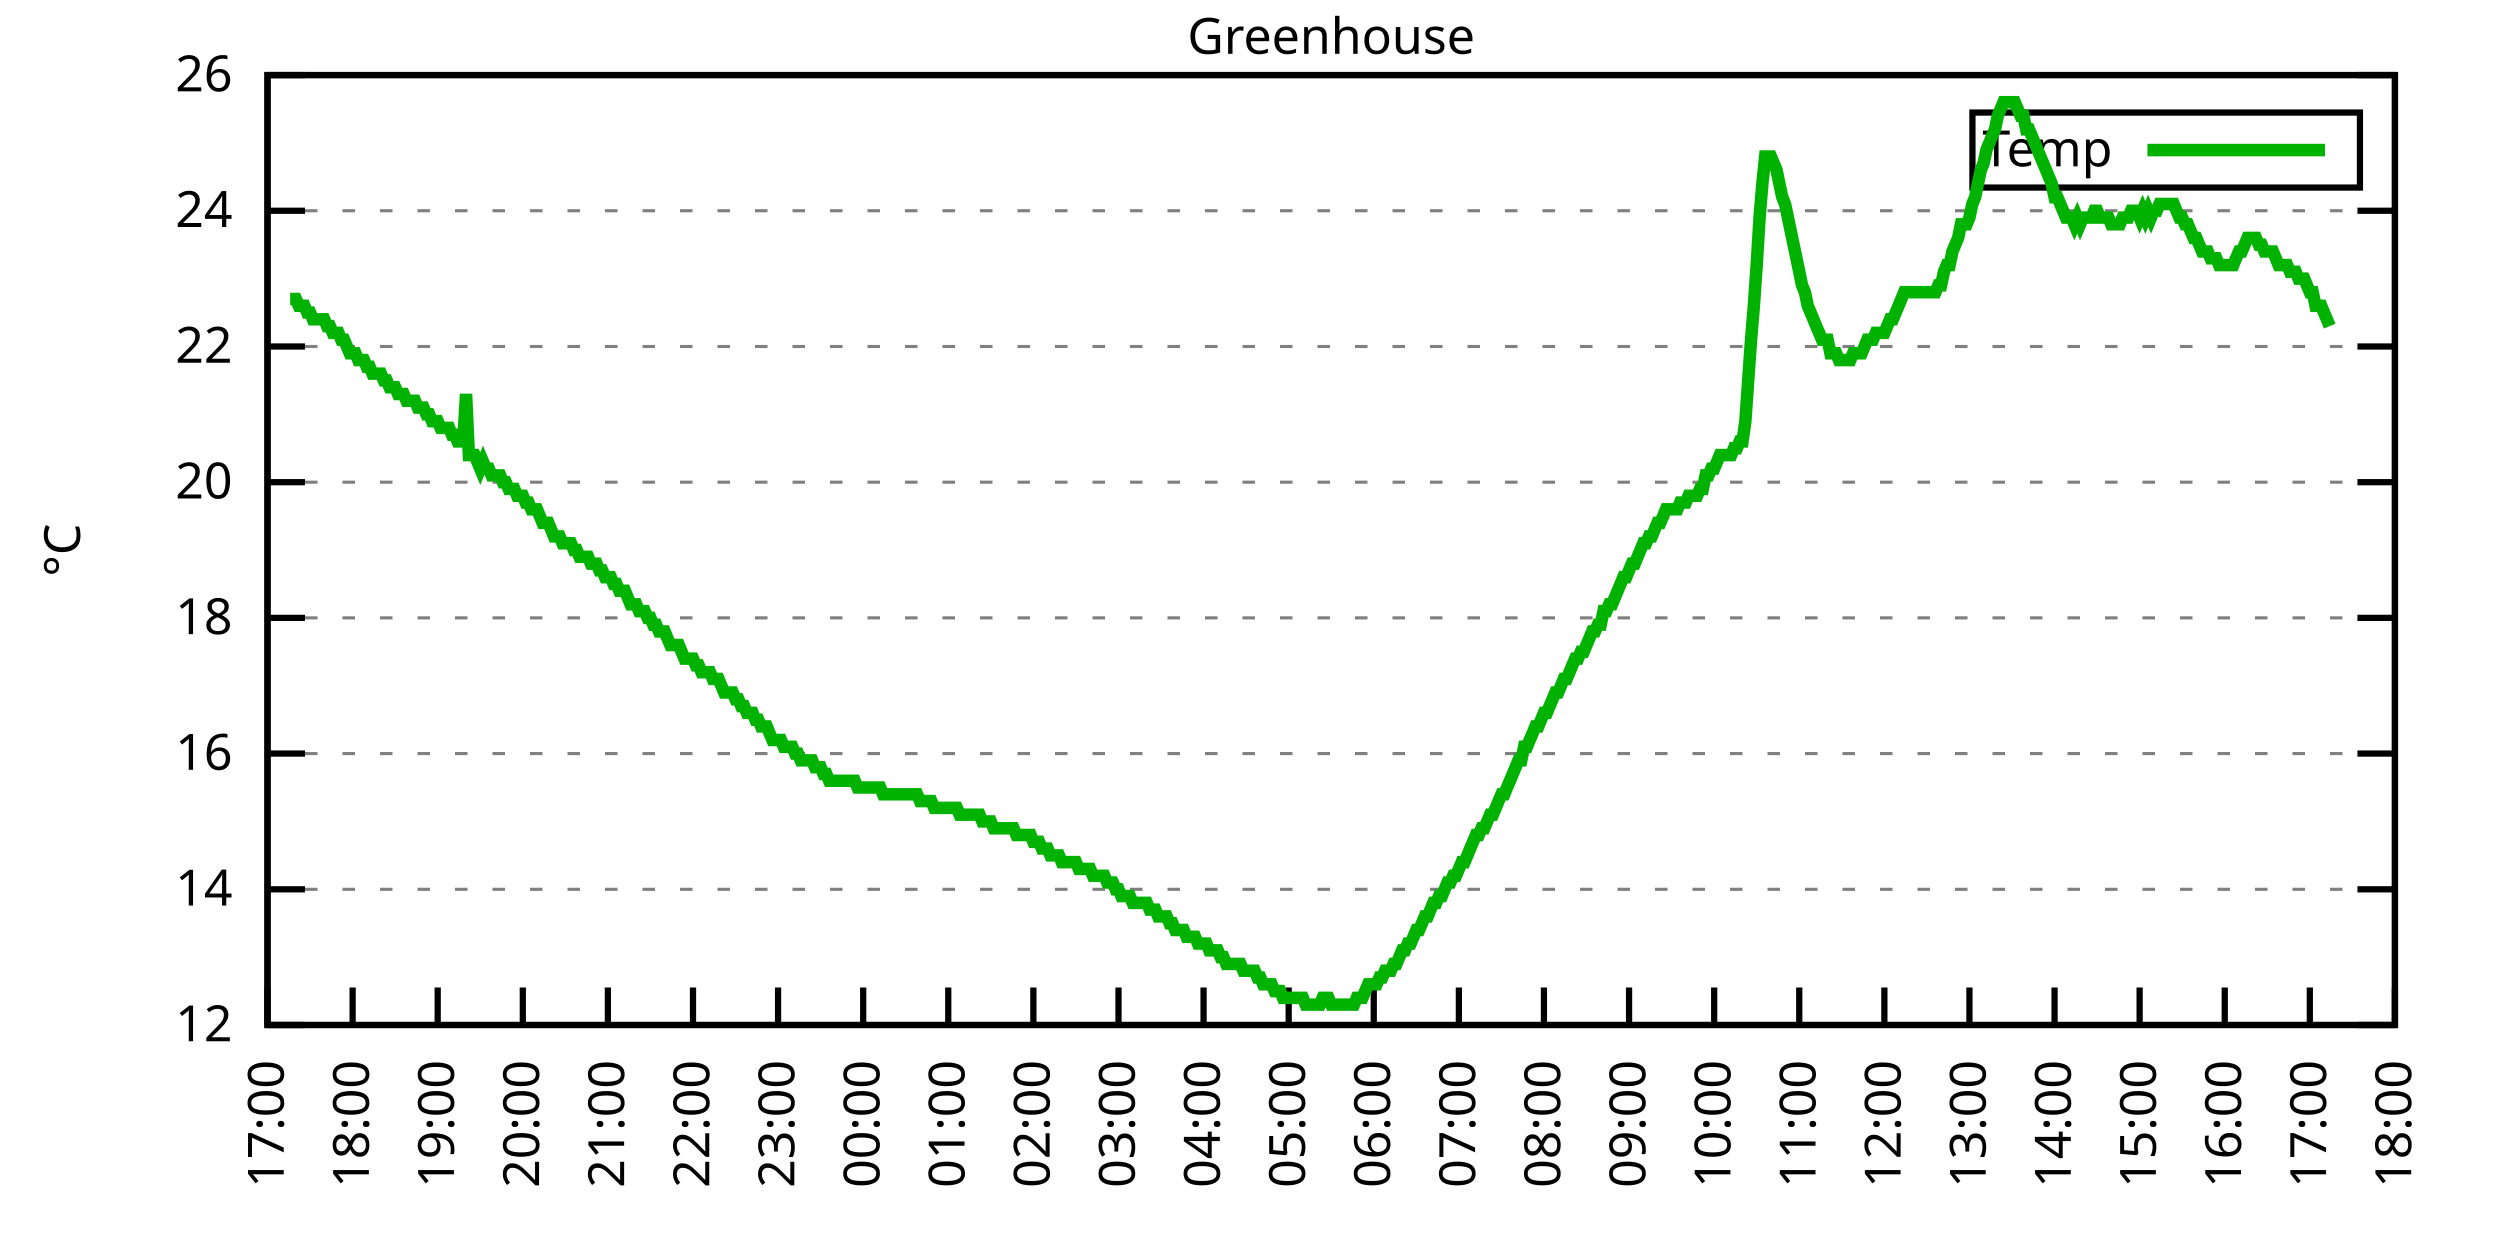
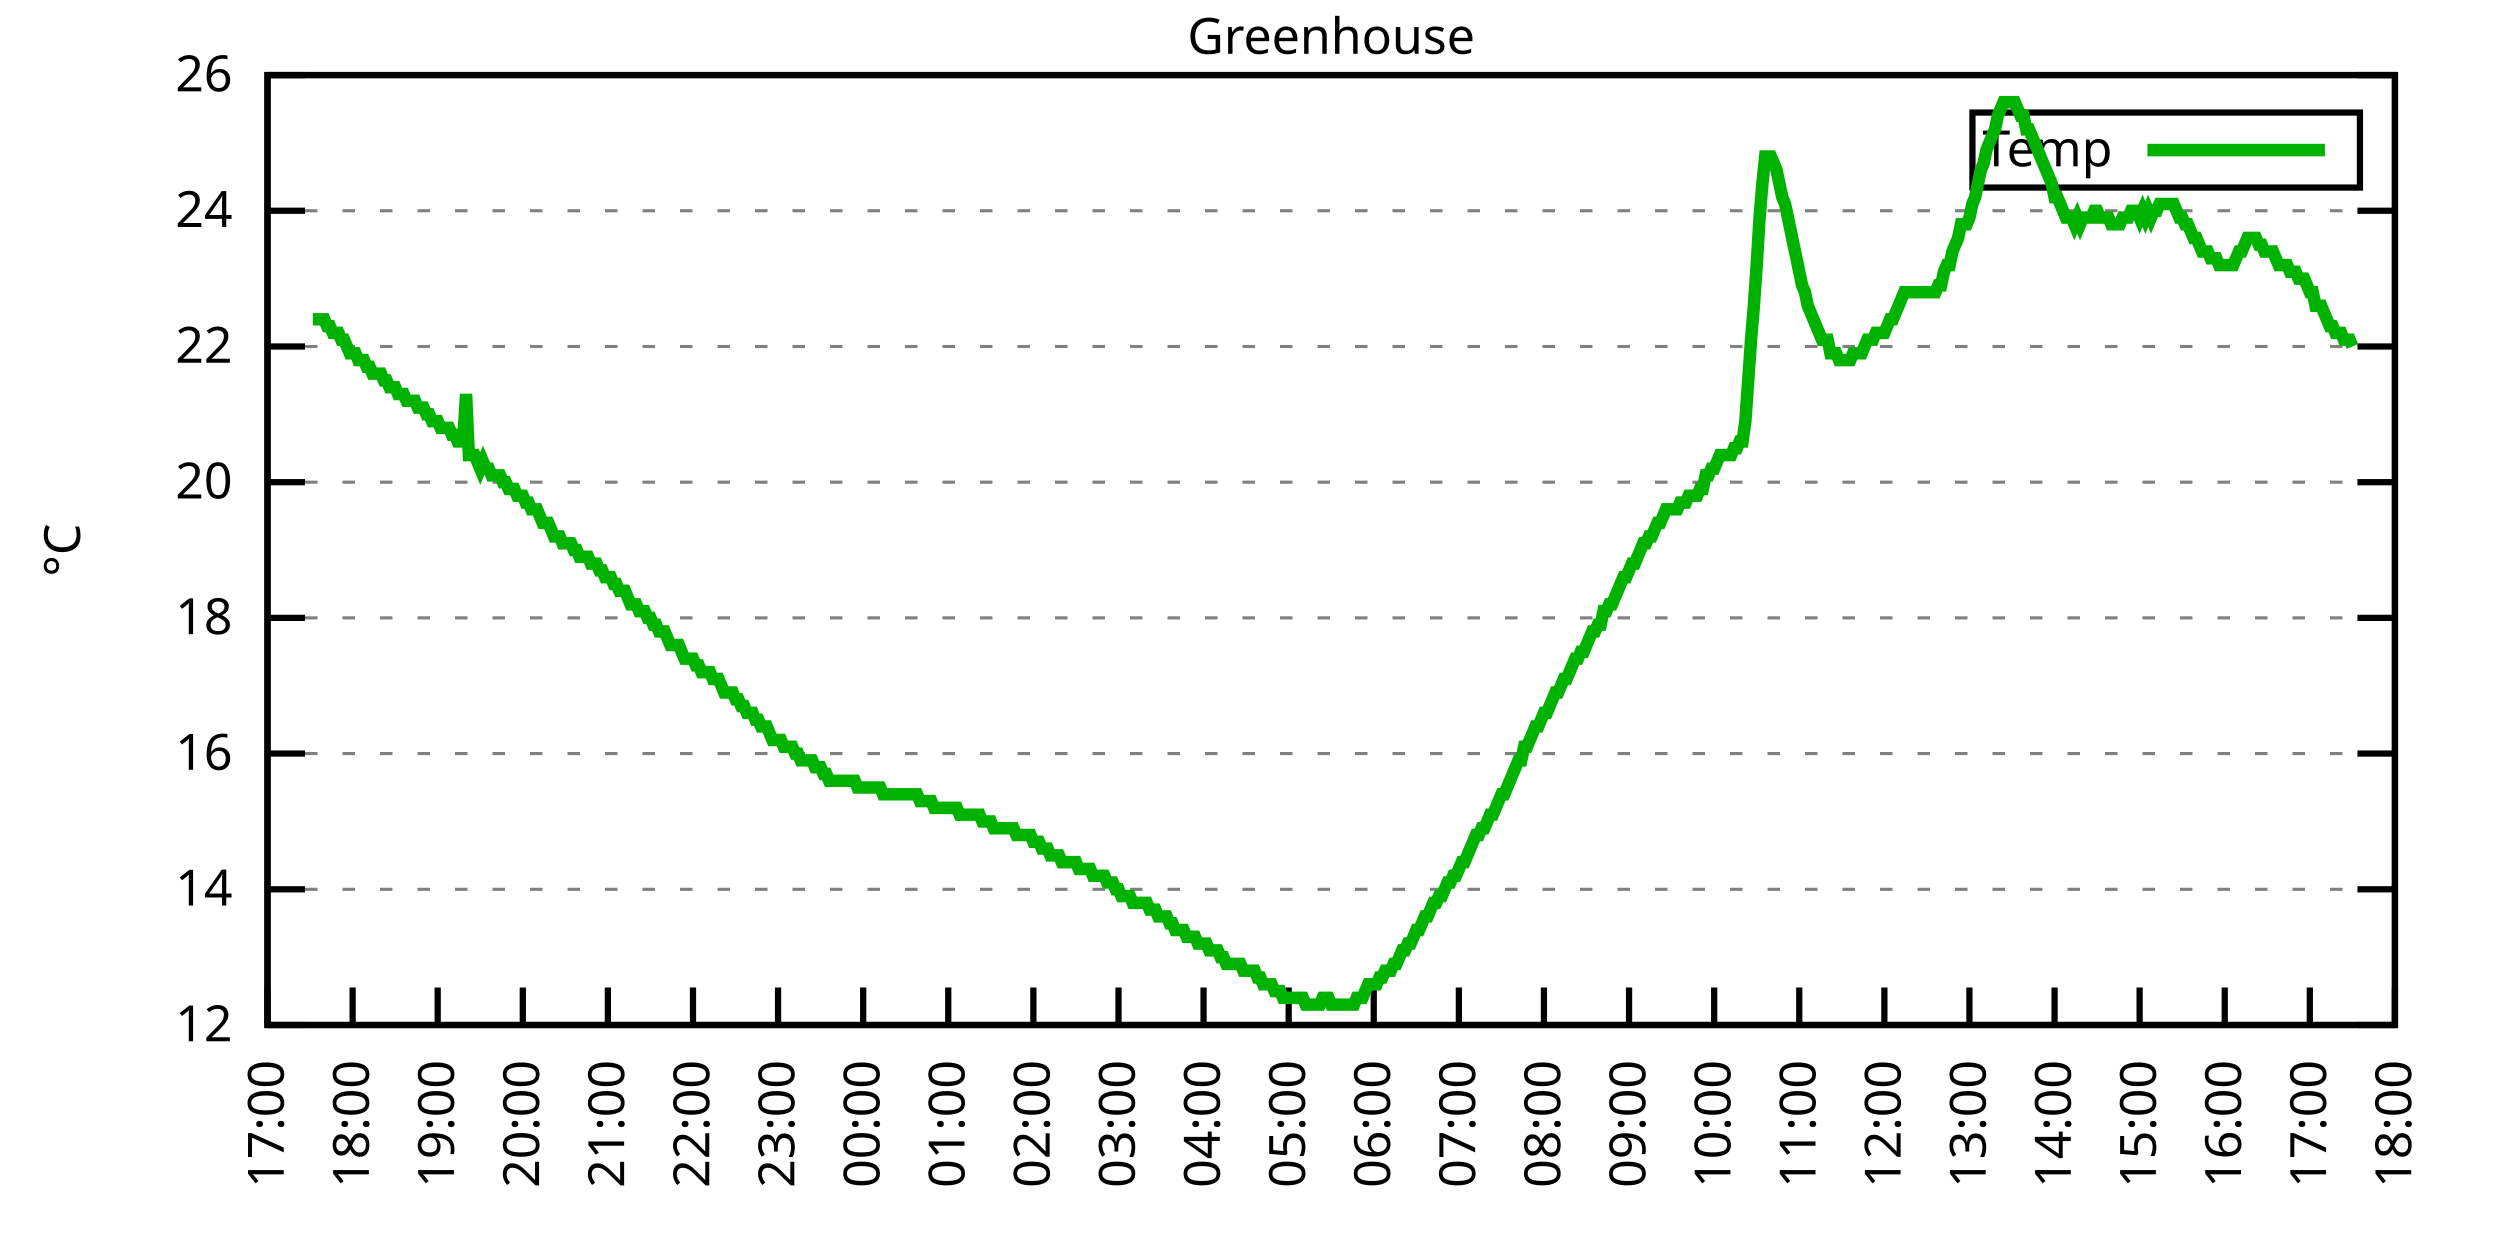
<svg xmlns="http://www.w3.org/2000/svg" xmlns:xlink="http://www.w3.org/1999/xlink" width="400" height="200" viewBox="0 0 400 200">
  <g id="gnuplot_canvas">
    <rect x="0" y="0" width="400" height="200" fill="none" />
    <defs>
      <circle id="gpDot" r="0.5" stroke-width="0.5" stroke="currentColor" />
      <path id="gpPt0" stroke-width="0.333" stroke="currentColor" d="M-1,0 h2 M0,-1 v2" />
      <path id="gpPt1" stroke-width="0.333" stroke="currentColor" d="M-1,-1 L1,1 M1,-1 L-1,1" />
      <path id="gpPt2" stroke-width="0.333" stroke="currentColor" d="M-1,0 L1,0 M0,-1 L0,1 M-1,-1 L1,1 M-1,1 L1,-1" />
      <rect id="gpPt3" stroke-width="0.333" stroke="currentColor" x="-1" y="-1" width="2" height="2" />
      <rect id="gpPt4" stroke-width="0.333" stroke="currentColor" fill="currentColor" x="-1" y="-1" width="2" height="2" />
      <circle id="gpPt5" stroke-width="0.333" stroke="currentColor" cx="0" cy="0" r="1" />
      <use xlink:href="#gpPt5" id="gpPt6" fill="currentColor" stroke="none" />
      <path id="gpPt7" stroke-width="0.333" stroke="currentColor" d="M0,-1.33 L-1.33,0.67 L1.33,0.67 z" />
      <use xlink:href="#gpPt7" id="gpPt8" fill="currentColor" stroke="none" />
      <use xlink:href="#gpPt7" id="gpPt9" stroke="currentColor" transform="rotate(180)" />
      <use xlink:href="#gpPt9" id="gpPt10" fill="currentColor" stroke="none" />
      <use xlink:href="#gpPt3" id="gpPt11" stroke="currentColor" transform="rotate(45)" />
      <use xlink:href="#gpPt11" id="gpPt12" fill="currentColor" stroke="none" />
      <path id="gpPt13" stroke-width="0.333" stroke="currentColor" d="M0,1.330 L1.265,0.411 L0.782,-1.067 L-0.782,-1.076 L-1.265,0.411 z" />
      <use xlink:href="#gpPt13" id="gpPt14" fill="currentColor" stroke="none" />
      <filter id="textbox" filterUnits="objectBoundingBox" x="0" y="0" height="1" width="1">
        <feFlood flood-color="white" flood-opacity="1" result="bgnd" />
        <feComposite in="SourceGraphic" in2="bgnd" operator="atop" />
      </filter>
      <filter id="greybox" filterUnits="objectBoundingBox" x="0" y="0" height="1" width="1">
        <feFlood flood-color="lightgrey" flood-opacity="1" result="grey" />
        <feComposite in="SourceGraphic" in2="grey" operator="atop" />
      </filter>
    </defs>
    <g fill="none" color="white" stroke="currentColor" stroke-width="1.00" stroke-linecap="butt" stroke-linejoin="miter">
</g>
    <g fill="none" color="black" stroke="currentColor" stroke-width="1.00" stroke-linecap="butt" stroke-linejoin="miter">
      <g stroke="none" shape-rendering="crispEdges">
        <polygon fill="rgb(255, 255, 255)" points="42.80,164.00 383.18,164.00 383.18,12.02 42.80,12.02 " />
      </g>
    </g>
    <g fill="none" color="black" stroke="currentColor" stroke-width="1.00" stroke-linecap="butt" stroke-linejoin="miter">
</g>
    <g fill="none" color="black" stroke="black" stroke-width="0.50" stroke-linecap="butt" stroke-linejoin="miter">
</g>
    <g fill="none" color="gray" stroke="currentColor" stroke-width="0.50" stroke-linecap="butt" stroke-linejoin="miter">
      <path stroke="gray" stroke-dasharray="2,4" class="gridline" d="M42.80,164.00 L383.19,164.00  " />
    </g>
    <g fill="none" color="gray" stroke="gray" stroke-width="1.00" stroke-linecap="butt" stroke-linejoin="miter">
</g>
    <g fill="none" color="black" stroke="currentColor" stroke-width="1.00" stroke-linecap="butt" stroke-linejoin="miter">
      <path stroke="black" d="M42.80,164.00 L48.80,164.00 M383.19,164.00 L377.19,164.00  " />
      <g transform="translate(37.20,166.60)" stroke="none" fill="black" font-family="Sans" font-size="8.00" text-anchor="end">
        <text>
          <tspan font-family="Sans"> 12</tspan>
        </text>
      </g>
    </g>
    <g fill="none" color="black" stroke="currentColor" stroke-width="1.00" stroke-linecap="butt" stroke-linejoin="miter">
</g>
    <g fill="none" color="black" stroke="black" stroke-width="0.50" stroke-linecap="butt" stroke-linejoin="miter">
</g>
    <g fill="none" color="gray" stroke="currentColor" stroke-width="0.50" stroke-linecap="butt" stroke-linejoin="miter">
      <path stroke="gray" stroke-dasharray="2,4" class="gridline" d="M42.80,142.29 L383.19,142.29  " />
    </g>
    <g fill="none" color="gray" stroke="gray" stroke-width="1.00" stroke-linecap="butt" stroke-linejoin="miter">
</g>
    <g fill="none" color="black" stroke="currentColor" stroke-width="1.00" stroke-linecap="butt" stroke-linejoin="miter">
      <path stroke="black" d="M42.80,142.29 L48.80,142.29 M383.19,142.29 L377.19,142.29  " />
      <g transform="translate(37.20,144.89)" stroke="none" fill="black" font-family="Sans" font-size="8.00" text-anchor="end">
        <text>
          <tspan font-family="Sans"> 14</tspan>
        </text>
      </g>
    </g>
    <g fill="none" color="black" stroke="currentColor" stroke-width="1.00" stroke-linecap="butt" stroke-linejoin="miter">
</g>
    <g fill="none" color="black" stroke="black" stroke-width="0.50" stroke-linecap="butt" stroke-linejoin="miter">
</g>
    <g fill="none" color="gray" stroke="currentColor" stroke-width="0.50" stroke-linecap="butt" stroke-linejoin="miter">
      <path stroke="gray" stroke-dasharray="2,4" class="gridline" d="M42.80,120.57 L383.19,120.57  " />
    </g>
    <g fill="none" color="gray" stroke="gray" stroke-width="1.00" stroke-linecap="butt" stroke-linejoin="miter">
</g>
    <g fill="none" color="black" stroke="currentColor" stroke-width="1.00" stroke-linecap="butt" stroke-linejoin="miter">
      <path stroke="black" d="M42.80,120.57 L48.80,120.57 M383.19,120.57 L377.19,120.57  " />
      <g transform="translate(37.20,123.17)" stroke="none" fill="black" font-family="Sans" font-size="8.00" text-anchor="end">
        <text>
          <tspan font-family="Sans"> 16</tspan>
        </text>
      </g>
    </g>
    <g fill="none" color="black" stroke="currentColor" stroke-width="1.00" stroke-linecap="butt" stroke-linejoin="miter">
</g>
    <g fill="none" color="black" stroke="black" stroke-width="0.50" stroke-linecap="butt" stroke-linejoin="miter">
</g>
    <g fill="none" color="gray" stroke="currentColor" stroke-width="0.50" stroke-linecap="butt" stroke-linejoin="miter">
      <path stroke="gray" stroke-dasharray="2,4" class="gridline" d="M42.80,98.86 L383.19,98.86  " />
    </g>
    <g fill="none" color="gray" stroke="gray" stroke-width="1.00" stroke-linecap="butt" stroke-linejoin="miter">
</g>
    <g fill="none" color="black" stroke="currentColor" stroke-width="1.00" stroke-linecap="butt" stroke-linejoin="miter">
      <path stroke="black" d="M42.80,98.86 L48.80,98.86 M383.19,98.86 L377.19,98.86  " />
      <g transform="translate(37.20,101.46)" stroke="none" fill="black" font-family="Sans" font-size="8.00" text-anchor="end">
        <text>
          <tspan font-family="Sans"> 18</tspan>
        </text>
      </g>
    </g>
    <g fill="none" color="black" stroke="currentColor" stroke-width="1.00" stroke-linecap="butt" stroke-linejoin="miter">
</g>
    <g fill="none" color="black" stroke="black" stroke-width="0.50" stroke-linecap="butt" stroke-linejoin="miter">
</g>
    <g fill="none" color="gray" stroke="currentColor" stroke-width="0.50" stroke-linecap="butt" stroke-linejoin="miter">
      <path stroke="gray" stroke-dasharray="2,4" class="gridline" d="M42.80,77.15 L383.19,77.15  " />
    </g>
    <g fill="none" color="gray" stroke="gray" stroke-width="1.00" stroke-linecap="butt" stroke-linejoin="miter">
</g>
    <g fill="none" color="black" stroke="currentColor" stroke-width="1.00" stroke-linecap="butt" stroke-linejoin="miter">
      <path stroke="black" d="M42.80,77.15 L48.80,77.15 M383.19,77.15 L377.19,77.15  " />
      <g transform="translate(37.20,79.75)" stroke="none" fill="black" font-family="Sans" font-size="8.00" text-anchor="end">
        <text>
          <tspan font-family="Sans"> 20</tspan>
        </text>
      </g>
    </g>
    <g fill="none" color="black" stroke="currentColor" stroke-width="1.00" stroke-linecap="butt" stroke-linejoin="miter">
</g>
    <g fill="none" color="black" stroke="black" stroke-width="0.50" stroke-linecap="butt" stroke-linejoin="miter">
</g>
    <g fill="none" color="gray" stroke="currentColor" stroke-width="0.50" stroke-linecap="butt" stroke-linejoin="miter">
      <path stroke="gray" stroke-dasharray="2,4" class="gridline" d="M42.80,55.44 L383.19,55.44  " />
    </g>
    <g fill="none" color="gray" stroke="gray" stroke-width="1.00" stroke-linecap="butt" stroke-linejoin="miter">
</g>
    <g fill="none" color="black" stroke="currentColor" stroke-width="1.00" stroke-linecap="butt" stroke-linejoin="miter">
      <path stroke="black" d="M42.80,55.44 L48.80,55.44 M383.19,55.44 L377.19,55.44  " />
      <g transform="translate(37.20,58.04)" stroke="none" fill="black" font-family="Sans" font-size="8.00" text-anchor="end">
        <text>
          <tspan font-family="Sans"> 22</tspan>
        </text>
      </g>
    </g>
    <g fill="none" color="black" stroke="currentColor" stroke-width="1.00" stroke-linecap="butt" stroke-linejoin="miter">
</g>
    <g fill="none" color="black" stroke="black" stroke-width="0.50" stroke-linecap="butt" stroke-linejoin="miter">
</g>
    <g fill="none" color="gray" stroke="currentColor" stroke-width="0.50" stroke-linecap="butt" stroke-linejoin="miter">
      <path stroke="gray" stroke-dasharray="2,4" class="gridline" d="M42.80,33.72 L383.19,33.72  " />
    </g>
    <g fill="none" color="gray" stroke="gray" stroke-width="1.00" stroke-linecap="butt" stroke-linejoin="miter">
</g>
    <g fill="none" color="black" stroke="currentColor" stroke-width="1.00" stroke-linecap="butt" stroke-linejoin="miter">
      <path stroke="black" d="M42.80,33.72 L48.80,33.72 M383.19,33.72 L377.19,33.72  " />
      <g transform="translate(37.20,36.32)" stroke="none" fill="black" font-family="Sans" font-size="8.00" text-anchor="end">
        <text>
          <tspan font-family="Sans"> 24</tspan>
        </text>
      </g>
    </g>
    <g fill="none" color="black" stroke="currentColor" stroke-width="1.00" stroke-linecap="butt" stroke-linejoin="miter">
</g>
    <g fill="none" color="black" stroke="black" stroke-width="0.50" stroke-linecap="butt" stroke-linejoin="miter">
</g>
    <g fill="none" color="gray" stroke="currentColor" stroke-width="0.50" stroke-linecap="butt" stroke-linejoin="miter">
      <path stroke="gray" stroke-dasharray="2,4" class="gridline" d="M42.80,12.01 L383.19,12.01  " />
    </g>
    <g fill="none" color="gray" stroke="gray" stroke-width="1.00" stroke-linecap="butt" stroke-linejoin="miter">
</g>
    <g fill="none" color="black" stroke="currentColor" stroke-width="1.00" stroke-linecap="butt" stroke-linejoin="miter">
      <path stroke="black" d="M42.80,12.01 L48.80,12.01 M383.19,12.01 L377.19,12.01  " />
      <g transform="translate(37.20,14.61)" stroke="none" fill="black" font-family="Sans" font-size="8.00" text-anchor="end">
        <text>
          <tspan font-family="Sans"> 26</tspan>
        </text>
      </g>
    </g>
    <g fill="none" color="black" stroke="currentColor" stroke-width="1.00" stroke-linecap="butt" stroke-linejoin="miter">
      <path stroke="black" d="M42.80,164.00 L42.80,158.00  " />
      <g transform="translate(45.40,169.60) rotate(270.00)" stroke="none" fill="black" font-family="Sans" font-size="8.00" text-anchor="end">
        <text>
          <tspan font-family="Sans">17:00</tspan>
        </text>
      </g>
    </g>
    <g fill="none" color="black" stroke="currentColor" stroke-width="1.00" stroke-linecap="butt" stroke-linejoin="miter">
      <path stroke="black" d="M56.42,164.00 L56.42,158.00  " />
      <g transform="translate(59.02,169.60) rotate(270.00)" stroke="none" fill="black" font-family="Sans" font-size="8.00" text-anchor="end">
        <text>
          <tspan font-family="Sans">18:00</tspan>
        </text>
      </g>
    </g>
    <g fill="none" color="black" stroke="currentColor" stroke-width="1.00" stroke-linecap="butt" stroke-linejoin="miter">
      <path stroke="black" d="M70.03,164.00 L70.03,158.00  " />
      <g transform="translate(72.63,169.60) rotate(270.00)" stroke="none" fill="black" font-family="Sans" font-size="8.00" text-anchor="end">
        <text>
          <tspan font-family="Sans">19:00</tspan>
        </text>
      </g>
    </g>
    <g fill="none" color="black" stroke="currentColor" stroke-width="1.00" stroke-linecap="butt" stroke-linejoin="miter">
      <path stroke="black" d="M83.65,164.00 L83.65,158.00  " />
      <g transform="translate(86.25,169.60) rotate(270.00)" stroke="none" fill="black" font-family="Sans" font-size="8.00" text-anchor="end">
        <text>
          <tspan font-family="Sans">20:00</tspan>
        </text>
      </g>
    </g>
    <g fill="none" color="black" stroke="currentColor" stroke-width="1.00" stroke-linecap="butt" stroke-linejoin="miter">
      <path stroke="black" d="M97.26,164.00 L97.26,158.00  " />
      <g transform="translate(99.86,169.60) rotate(270.00)" stroke="none" fill="black" font-family="Sans" font-size="8.00" text-anchor="end">
        <text>
          <tspan font-family="Sans">21:00</tspan>
        </text>
      </g>
    </g>
    <g fill="none" color="black" stroke="currentColor" stroke-width="1.00" stroke-linecap="butt" stroke-linejoin="miter">
      <path stroke="black" d="M110.88,164.00 L110.88,158.00  " />
      <g transform="translate(113.48,169.60) rotate(270.00)" stroke="none" fill="black" font-family="Sans" font-size="8.00" text-anchor="end">
        <text>
          <tspan font-family="Sans">22:00</tspan>
        </text>
      </g>
    </g>
    <g fill="none" color="black" stroke="currentColor" stroke-width="1.00" stroke-linecap="butt" stroke-linejoin="miter">
      <path stroke="black" d="M124.49,164.00 L124.49,158.00  " />
      <g transform="translate(127.09,169.60) rotate(270.00)" stroke="none" fill="black" font-family="Sans" font-size="8.00" text-anchor="end">
        <text>
          <tspan font-family="Sans">23:00</tspan>
        </text>
      </g>
    </g>
    <g fill="none" color="black" stroke="currentColor" stroke-width="1.00" stroke-linecap="butt" stroke-linejoin="miter">
      <path stroke="black" d="M138.11,164.00 L138.11,158.00  " />
      <g transform="translate(140.71,169.60) rotate(270.00)" stroke="none" fill="black" font-family="Sans" font-size="8.00" text-anchor="end">
        <text>
          <tspan font-family="Sans">00:00</tspan>
        </text>
      </g>
    </g>
    <g fill="none" color="black" stroke="currentColor" stroke-width="1.00" stroke-linecap="butt" stroke-linejoin="miter">
      <path stroke="black" d="M151.72,164.00 L151.72,158.00  " />
      <g transform="translate(154.32,169.60) rotate(270.00)" stroke="none" fill="black" font-family="Sans" font-size="8.00" text-anchor="end">
        <text>
          <tspan font-family="Sans">01:00</tspan>
        </text>
      </g>
    </g>
    <g fill="none" color="black" stroke="currentColor" stroke-width="1.00" stroke-linecap="butt" stroke-linejoin="miter">
      <path stroke="black" d="M165.34,164.00 L165.34,158.00  " />
      <g transform="translate(167.94,169.60) rotate(270.00)" stroke="none" fill="black" font-family="Sans" font-size="8.00" text-anchor="end">
        <text>
          <tspan font-family="Sans">02:00</tspan>
        </text>
      </g>
    </g>
    <g fill="none" color="black" stroke="currentColor" stroke-width="1.00" stroke-linecap="butt" stroke-linejoin="miter">
      <path stroke="black" d="M178.96,164.00 L178.96,158.00  " />
      <g transform="translate(181.56,169.60) rotate(270.00)" stroke="none" fill="black" font-family="Sans" font-size="8.00" text-anchor="end">
        <text>
          <tspan font-family="Sans">03:00</tspan>
        </text>
      </g>
    </g>
    <g fill="none" color="black" stroke="currentColor" stroke-width="1.00" stroke-linecap="butt" stroke-linejoin="miter">
      <path stroke="black" d="M192.57,164.00 L192.57,158.00  " />
      <g transform="translate(195.17,169.60) rotate(270.00)" stroke="none" fill="black" font-family="Sans" font-size="8.00" text-anchor="end">
        <text>
          <tspan font-family="Sans">04:00</tspan>
        </text>
      </g>
    </g>
    <g fill="none" color="black" stroke="currentColor" stroke-width="1.00" stroke-linecap="butt" stroke-linejoin="miter">
      <path stroke="black" d="M206.19,164.00 L206.19,158.00  " />
      <g transform="translate(208.79,169.60) rotate(270.00)" stroke="none" fill="black" font-family="Sans" font-size="8.00" text-anchor="end">
        <text>
          <tspan font-family="Sans">05:00</tspan>
        </text>
      </g>
    </g>
    <g fill="none" color="black" stroke="currentColor" stroke-width="1.00" stroke-linecap="butt" stroke-linejoin="miter">
      <path stroke="black" d="M219.80,164.00 L219.80,158.00  " />
      <g transform="translate(222.40,169.60) rotate(270.00)" stroke="none" fill="black" font-family="Sans" font-size="8.00" text-anchor="end">
        <text>
          <tspan font-family="Sans">06:00</tspan>
        </text>
      </g>
    </g>
    <g fill="none" color="black" stroke="currentColor" stroke-width="1.00" stroke-linecap="butt" stroke-linejoin="miter">
      <path stroke="black" d="M233.42,164.00 L233.42,158.00  " />
      <g transform="translate(236.02,169.60) rotate(270.00)" stroke="none" fill="black" font-family="Sans" font-size="8.00" text-anchor="end">
        <text>
          <tspan font-family="Sans">07:00</tspan>
        </text>
      </g>
    </g>
    <g fill="none" color="black" stroke="currentColor" stroke-width="1.00" stroke-linecap="butt" stroke-linejoin="miter">
      <path stroke="black" d="M247.03,164.00 L247.03,158.00  " />
      <g transform="translate(249.63,169.60) rotate(270.00)" stroke="none" fill="black" font-family="Sans" font-size="8.00" text-anchor="end">
        <text>
          <tspan font-family="Sans">08:00</tspan>
        </text>
      </g>
    </g>
    <g fill="none" color="black" stroke="currentColor" stroke-width="1.00" stroke-linecap="butt" stroke-linejoin="miter">
      <path stroke="black" d="M260.65,164.00 L260.65,158.00  " />
      <g transform="translate(263.25,169.60) rotate(270.00)" stroke="none" fill="black" font-family="Sans" font-size="8.00" text-anchor="end">
        <text>
          <tspan font-family="Sans">09:00</tspan>
        </text>
      </g>
    </g>
    <g fill="none" color="black" stroke="currentColor" stroke-width="1.00" stroke-linecap="butt" stroke-linejoin="miter">
      <path stroke="black" d="M274.27,164.00 L274.27,158.00  " />
      <g transform="translate(276.87,169.60) rotate(270.00)" stroke="none" fill="black" font-family="Sans" font-size="8.00" text-anchor="end">
        <text>
          <tspan font-family="Sans">10:00</tspan>
        </text>
      </g>
    </g>
    <g fill="none" color="black" stroke="currentColor" stroke-width="1.00" stroke-linecap="butt" stroke-linejoin="miter">
      <path stroke="black" d="M287.88,164.00 L287.88,158.00  " />
      <g transform="translate(290.48,169.60) rotate(270.00)" stroke="none" fill="black" font-family="Sans" font-size="8.00" text-anchor="end">
        <text>
          <tspan font-family="Sans">11:00</tspan>
        </text>
      </g>
    </g>
    <g fill="none" color="black" stroke="currentColor" stroke-width="1.00" stroke-linecap="butt" stroke-linejoin="miter">
      <path stroke="black" d="M301.50,164.00 L301.50,158.00  " />
      <g transform="translate(304.10,169.60) rotate(270.00)" stroke="none" fill="black" font-family="Sans" font-size="8.00" text-anchor="end">
        <text>
          <tspan font-family="Sans">12:00</tspan>
        </text>
      </g>
    </g>
    <g fill="none" color="black" stroke="currentColor" stroke-width="1.00" stroke-linecap="butt" stroke-linejoin="miter">
      <path stroke="black" d="M315.11,164.00 L315.11,158.00  " />
      <g transform="translate(317.71,169.60) rotate(270.00)" stroke="none" fill="black" font-family="Sans" font-size="8.00" text-anchor="end">
        <text>
          <tspan font-family="Sans">13:00</tspan>
        </text>
      </g>
    </g>
    <g fill="none" color="black" stroke="currentColor" stroke-width="1.00" stroke-linecap="butt" stroke-linejoin="miter">
      <path stroke="black" d="M328.73,164.00 L328.73,158.00  " />
      <g transform="translate(331.33,169.60) rotate(270.00)" stroke="none" fill="black" font-family="Sans" font-size="8.00" text-anchor="end">
        <text>
          <tspan font-family="Sans">14:00</tspan>
        </text>
      </g>
    </g>
    <g fill="none" color="black" stroke="currentColor" stroke-width="1.00" stroke-linecap="butt" stroke-linejoin="miter">
      <path stroke="black" d="M342.34,164.00 L342.34,158.00  " />
      <g transform="translate(344.94,169.60) rotate(270.00)" stroke="none" fill="black" font-family="Sans" font-size="8.00" text-anchor="end">
        <text>
          <tspan font-family="Sans">15:00</tspan>
        </text>
      </g>
    </g>
    <g fill="none" color="black" stroke="currentColor" stroke-width="1.00" stroke-linecap="butt" stroke-linejoin="miter">
      <path stroke="black" d="M355.96,164.00 L355.96,158.00  " />
      <g transform="translate(358.56,169.60) rotate(270.00)" stroke="none" fill="black" font-family="Sans" font-size="8.00" text-anchor="end">
        <text>
          <tspan font-family="Sans">16:00</tspan>
        </text>
      </g>
    </g>
    <g fill="none" color="black" stroke="currentColor" stroke-width="1.00" stroke-linecap="butt" stroke-linejoin="miter">
      <path stroke="black" d="M369.57,164.00 L369.57,158.00  " />
      <g transform="translate(372.17,169.60) rotate(270.00)" stroke="none" fill="black" font-family="Sans" font-size="8.00" text-anchor="end">
        <text>
          <tspan font-family="Sans">17:00</tspan>
        </text>
      </g>
    </g>
    <g fill="none" color="black" stroke="currentColor" stroke-width="1.00" stroke-linecap="butt" stroke-linejoin="miter">
      <path stroke="black" d="M383.19,164.00 L383.19,158.00  " />
      <g transform="translate(385.79,169.60) rotate(270.00)" stroke="none" fill="black" font-family="Sans" font-size="8.00" text-anchor="end">
        <text>
          <tspan font-family="Sans">18:00</tspan>
        </text>
      </g>
    </g>
    <g fill="none" color="black" stroke="currentColor" stroke-width="1.00" stroke-linecap="butt" stroke-linejoin="miter">
</g>
    <g fill="none" color="black" stroke="currentColor" stroke-width="1.00" stroke-linecap="butt" stroke-linejoin="miter">
      <path stroke="black" d="M42.80,12.01 L42.80,164.00 L383.19,164.00 L383.19,12.01 L42.80,12.01 Z  " />
    </g>
    <g fill="none" color="black" stroke="currentColor" stroke-width="1.00" stroke-linecap="butt" stroke-linejoin="miter">
</g>
    <g fill="none" color="black" stroke="currentColor" stroke-width="1.00" stroke-linecap="butt" stroke-linejoin="miter">
      <path stroke="black" d="M315.59,30.01 L315.59,18.01 L377.59,18.01 L377.59,30.01 L315.59,30.01 Z  " />
    </g>
    <g id="Greenhouse_plot_1">
      <g fill="none" color="white" stroke="black" stroke-width="2.00" stroke-linecap="butt" stroke-linejoin="miter">
</g>
      <g fill="none" color="black" stroke="currentColor" stroke-width="2.00" stroke-linecap="butt" stroke-linejoin="miter">
        <g transform="translate(337.99,26.61)" stroke="none" fill="black" font-family="Sans" font-size="8.00" text-anchor="end">
          <text>
            <tspan font-family="Sans">Temp</tspan>
          </text>
        </g>
      </g>
      <g fill="none" color="black" stroke="currentColor" stroke-width="2.00" stroke-linecap="butt" stroke-linejoin="miter">
-         <path stroke="rgb(  0, 178,   0)" d="M343.59,24.01 L371.99,24.01 M46.43,47.84 L46.88,47.84 L47.34,47.84 L47.79,48.92 L48.25,48.92 L48.70,48.92   L49.15,50.01 L49.61,50.01 L50.06,51.09 L50.52,51.09 L50.97,51.09 L51.42,51.09 L51.88,51.09 L52.33,52.18   L52.78,52.18 L53.24,53.26 L53.69,53.26 L54.15,53.26 L54.60,54.35 L55.05,54.35 L55.51,55.44 L55.96,56.52   L56.42,56.52 L56.87,56.52 L57.32,57.61 L57.78,57.61 L58.23,57.61 L58.68,58.69 L59.14,58.69 L59.59,59.78   L60.05,59.78 L60.50,59.78 L60.95,59.78 L61.41,60.86 L61.86,60.86 L62.32,61.95 L62.77,61.95 L63.22,61.95   L63.68,63.04 L64.13,63.04 L64.58,63.04 L65.04,64.12 L65.49,64.12 L65.95,64.12 L66.40,64.12 L66.85,65.21   L67.31,65.21 L67.76,65.21 L68.22,66.29 L68.67,66.29 L69.12,67.38 L69.58,67.38 L70.03,67.38 L70.49,68.46   L70.94,68.46 L71.39,68.46 L71.85,68.46 L72.30,69.55 L72.75,69.55 L73.21,70.63 L73.66,70.63 L74.12,70.63   L74.57,63.04 L75.02,72.81 L75.48,72.81 L75.93,72.81 L76.39,73.89 L76.84,74.98 L77.29,73.89 L77.75,74.98   L78.20,74.98 L78.65,76.06 L79.11,76.06 L79.56,76.06 L80.02,76.06 L80.47,77.15 L80.92,77.15 L81.38,78.23   L81.83,78.23 L82.29,78.23 L82.74,79.32 L83.19,79.32 L83.65,79.32 L84.10,80.41 L84.55,80.41 L85.01,81.49   L85.46,81.49 L85.92,81.49 L86.37,82.58 L86.82,83.66 L87.28,83.66 L87.73,83.66 L88.19,84.75 L88.64,85.83   L89.09,85.83 L89.55,85.83 L90.00,86.92 L90.45,86.92 L90.91,86.92 L91.36,86.92 L91.82,88.00 L92.27,88.00   L92.72,89.09 L93.18,89.09 L93.63,89.09 L94.09,89.09 L94.54,90.18 L94.99,90.18 L95.45,90.18 L95.90,91.26   L96.35,91.26 L96.81,92.35 L97.26,92.35 L97.72,92.35 L98.17,93.43 L98.62,93.43 L99.08,94.52 L99.53,94.52   L99.99,94.52 L100.44,95.60 L100.89,96.69 L101.35,96.69 L101.80,96.69 L102.25,97.78 L102.71,97.78 L103.16,97.78   L103.62,98.86 L104.07,98.86 L104.52,99.95 L104.98,99.95 L105.43,101.03 L105.89,101.03 L106.34,101.03 L106.79,102.12   L107.25,103.20 L107.70,103.20 L108.15,103.20 L108.61,103.20 L109.06,104.29 L109.52,105.38 L109.97,105.38 L110.42,105.38   L110.88,105.38 L111.33,106.46 L111.79,106.46 L112.24,107.55 L112.69,107.55 L113.15,107.55 L113.60,107.55 L114.05,108.63   L114.51,108.63 L114.96,108.63 L115.42,109.72 L115.87,110.80 L116.32,110.80 L116.78,110.80 L117.23,110.80 L117.69,111.89   L118.14,111.89 L118.59,112.97 L119.05,112.97 L119.50,114.06 L119.96,114.06 L120.41,114.06 L120.86,115.15 L121.32,115.15   L121.77,116.23 L122.22,116.23 L122.68,116.23 L123.13,117.32 L123.59,118.40 L124.04,118.40 L124.49,118.40 L124.95,118.40   L125.40,119.49 L125.86,119.49 L126.31,119.49 L126.76,119.49 L127.22,120.57 L127.67,120.57 L128.12,121.66 L128.58,121.66   L129.03,121.66 L129.49,121.66 L129.94,121.66 L130.39,122.75 L130.85,122.75 L131.30,122.75 L131.76,123.83 L132.21,123.83   L132.66,124.92 L133.12,124.92 L133.57,124.92 L134.02,124.92 L134.48,124.92 L134.93,124.92 L135.39,124.92 L135.84,124.92   L136.29,124.92 L136.75,124.92 L137.20,126.00 L137.66,126.00 L138.11,126.00 L138.56,126.00 L139.02,126.00 L139.47,126.00   L139.92,126.00 L140.38,126.00 L140.83,126.00 L141.29,127.09 L141.74,127.09 L142.19,127.09 L142.65,127.09 L143.10,127.09   L143.56,127.09 L144.01,127.09 L144.46,127.09 L144.92,127.09 L145.37,127.09 L145.82,127.09 L146.28,127.09 L146.73,127.09   L147.19,128.17 L147.64,128.17 L148.09,128.17 L148.55,128.17 L149.00,128.17 L149.46,129.26 L149.91,129.26 L150.36,129.26   L150.82,129.26 L151.27,129.26 L151.72,129.26 L152.18,129.26 L152.63,129.26 L153.09,129.26 L153.54,130.35 L153.99,130.35   L154.45,130.35 L154.90,130.35 L155.36,130.35 L155.81,130.35 L156.26,130.35 L156.72,130.35 L157.17,131.43 L157.62,131.43   L158.08,131.43 L158.53,131.43 L158.99,132.52 L159.44,132.52 L159.89,132.52 L160.35,132.52 L160.80,132.52 L161.26,132.52   L161.71,132.52 L162.16,132.52 L162.62,133.60 L163.07,133.60 L163.52,133.60 L163.98,133.60 L164.43,133.60 L164.89,133.60   L165.34,134.69 L165.79,134.69 L166.25,134.69 L166.70,135.77 L167.16,135.77 L167.61,135.77 L168.06,136.86 L168.52,136.86   L168.97,136.86 L169.43,136.86 L169.88,137.94 L170.33,137.94 L170.79,137.94 L171.24,137.94 L171.69,137.94 L172.15,137.94   L172.60,139.03 L173.06,139.03 L173.51,139.03 L173.96,139.03 L174.42,139.03 L174.87,140.12 L175.33,140.12 L175.78,140.12   L176.23,140.12 L176.69,140.12 L177.14,141.20 L177.59,141.20 L178.05,141.20 L178.50,142.29 L178.96,142.29 L179.41,143.37   L179.86,143.37 L180.32,143.37 L180.77,143.37 L181.23,144.46 L181.68,144.46 L182.13,144.46 L182.59,144.46 L183.04,144.46   L183.49,144.46 L183.95,145.54 L184.40,145.54 L184.86,145.54 L185.31,146.63 L185.76,146.63 L186.22,146.63 L186.67,146.63   L187.13,147.72 L187.58,147.72 L188.03,148.80 L188.49,148.80 L188.94,148.80 L189.39,148.80 L189.85,149.89 L190.30,149.89   L190.76,149.89 L191.21,149.89 L191.66,150.97 L192.12,150.97 L192.57,150.97 L193.03,150.97 L193.48,152.06 L193.93,152.06   L194.39,152.06 L194.84,152.06 L195.29,153.14 L195.75,153.14 L196.20,154.23 L196.66,154.23 L197.11,154.23 L197.56,154.23   L198.02,154.23 L198.47,154.23 L198.93,155.31 L199.38,155.31 L199.83,155.31 L200.29,155.31 L200.74,155.31 L201.19,156.40   L201.65,156.40 L202.10,157.49 L202.56,157.49 L203.01,157.49 L203.46,157.49 L203.92,158.57 L204.37,158.57 L204.83,158.57   L205.28,159.66 L205.73,159.66 L206.19,159.66 L206.64,159.66 L207.09,159.66 L207.55,159.66 L208.00,159.66 L208.46,159.66   L208.91,160.74 L209.36,160.74 L209.82,160.74 L210.27,160.74 L210.73,160.74 L211.18,160.74 L211.63,159.66 L212.09,159.66   L212.54,159.66 L213.00,160.74 L213.45,160.74 L213.90,160.74 L214.36,160.74 L214.81,160.74 L215.26,160.74 L215.72,160.74   L216.17,160.74 L216.63,160.74 L217.08,159.66 L217.53,159.66 L217.99,159.66 L218.44,158.57 L218.90,157.49 L219.35,157.49   L219.80,157.49 L220.26,157.49 L220.71,156.40 L221.16,156.40 L221.62,155.31 L222.07,155.31 L222.53,155.31 L222.98,154.23   L223.43,154.23 L223.89,153.14 L224.34,152.06 L224.80,152.06 L225.25,150.97 L225.70,150.97 L226.16,149.89 L226.61,148.80   L227.06,148.80 L227.52,147.72 L227.97,146.63 L228.43,146.63 L228.88,145.54 L229.33,144.46 L229.79,144.46 L230.24,143.37   L230.70,143.37 L231.15,142.29 L231.60,141.20 L232.06,141.20 L232.51,140.12 L232.96,140.12 L233.42,139.03 L233.87,137.94   L234.33,137.94 L234.78,136.86 L235.23,135.77 L235.69,134.69 L236.14,133.60 L236.60,133.60 L237.05,132.52 L237.50,132.52   L237.96,131.43 L238.41,130.35 L238.86,130.35 L239.32,129.26 L239.77,128.17 L240.23,127.09 L240.68,127.09 L241.13,126.00   L241.59,124.92 L242.04,123.83 L242.50,122.75 L242.95,121.66 L243.40,121.66 L243.86,119.49 L244.31,119.49 L244.76,118.40   L245.22,117.32 L245.67,116.23 L246.13,116.23 L246.58,115.15 L247.03,114.06 L247.49,114.06 L247.94,112.97 L248.40,111.89   L248.85,110.80 L249.30,110.80 L249.76,109.72 L250.21,108.63 L250.66,108.63 L251.12,107.55 L251.57,106.46 L252.03,105.38   L252.48,105.38 L252.93,104.29 L253.39,104.29 L253.84,103.20 L254.30,102.12 L254.75,101.03 L255.20,101.03 L255.66,99.95   L256.11,99.95 L256.56,97.78 L257.02,97.78 L257.47,96.69 L257.93,96.69 L258.38,95.60 L258.83,94.52 L259.29,93.43   L259.74,92.35 L260.20,92.35 L260.65,91.26 L261.10,90.18 L261.56,90.18 L262.01,89.09 L262.47,88.00 L262.92,86.92   L263.37,86.92 L263.83,85.83 L264.28,85.83 L264.73,84.75 L265.19,83.66 L265.64,83.66 L266.10,82.58 L266.55,81.49   L267.00,81.49 L267.46,81.49 L267.91,81.49 L268.37,81.49 L268.82,80.41 L269.27,80.41 L269.73,80.41 L270.18,79.32   L270.63,79.32 L271.09,79.32 L271.54,79.32 L272.00,78.23 L272.45,78.23 L272.90,76.06 L273.36,76.06 L273.81,74.98   L274.27,74.98 L274.72,73.89 L275.17,72.81 L275.63,72.81 L276.08,72.81 L276.53,72.81 L276.99,72.81 L277.44,71.72   L277.90,71.72 L278.35,70.63 L278.80,70.63 L279.26,67.38 L279.71,60.86 L280.17,54.35 L280.62,48.92 L281.07,42.41   L281.53,34.81 L281.98,29.38 L282.43,25.04 L282.89,25.04 L283.34,25.04 L283.80,26.12 L284.25,27.21 L284.70,29.38   L285.16,31.55 L285.61,32.64 L286.07,34.81 L286.52,36.98 L286.97,39.15 L287.43,41.32 L287.88,43.49 L288.33,45.66   L288.79,46.75 L289.24,48.92 L289.70,50.01 L290.15,51.09 L290.60,52.18 L291.06,53.26 L291.51,54.35 L291.97,54.35   L292.42,54.35 L292.87,56.52 L293.33,56.52 L293.78,56.52 L294.23,57.61 L294.69,57.61 L295.14,57.61 L295.60,57.61   L296.05,57.61 L296.50,56.52 L296.96,56.52 L297.41,56.52 L297.87,56.52 L298.32,55.44 L298.77,54.35 L299.23,54.35   L299.68,54.35 L300.13,53.26 L300.59,53.26 L301.04,53.26 L301.50,53.26 L301.95,52.18 L302.40,51.09 L302.86,51.09   L303.31,50.01 L303.77,48.92 L304.22,47.84 L304.67,46.75 L305.13,46.75 L305.58,46.75 L306.03,46.75 L306.49,46.75   L306.94,46.75 L307.40,46.75 L307.85,46.75 L308.30,46.75 L308.76,46.75 L309.21,46.75 L309.67,46.75 L310.12,45.66   L310.57,45.66 L311.03,43.49 L311.48,42.41 L311.94,42.41 L312.39,40.24 L312.84,39.15 L313.30,38.07 L313.75,35.89   L314.20,35.89 L314.66,35.89 L315.11,34.81 L315.57,32.64 L316.02,31.55 L316.47,29.38 L316.93,27.21 L317.38,26.12   L317.84,23.95 L318.29,22.87 L318.74,21.78 L319.20,20.70 L319.65,18.52 L320.10,17.44 L320.56,16.35 L321.01,16.35   L321.47,16.35 L321.92,16.35 L322.37,16.35 L322.83,17.44 L323.28,18.52 L323.74,18.52 L324.19,20.70 L324.64,20.70   L325.10,21.78 L325.55,22.87 L326.00,23.95 L326.46,25.04 L326.91,26.12 L327.37,27.21 L327.82,28.29 L328.27,29.38   L328.73,31.55 L329.18,31.55 L329.64,32.64 L330.09,33.72 L330.54,34.81 L331.00,34.81 L331.45,34.81 L331.90,35.89   L332.36,34.81 L332.81,35.89 L333.27,34.81 L333.72,34.81 L334.17,34.81 L334.63,34.81 L335.08,33.72 L335.54,33.72   L335.99,34.81 L336.44,34.81 L336.90,34.81 L337.35,34.81 L337.80,35.89 L338.26,35.89 L338.71,35.89 L339.17,35.89   L339.62,34.81 L340.07,34.81 L340.53,34.81 L340.98,33.72 L341.44,33.72 L341.89,33.72 L342.34,34.81 L342.80,33.72   L343.25,34.81 L343.70,33.72 L344.16,34.81 L344.61,33.72 L345.07,33.72 L345.52,32.64 L345.97,32.64 L346.43,32.64   L346.88,32.64 L347.34,32.64 L347.79,32.64 L348.24,33.72 L348.70,34.81 L349.15,34.81 L349.60,35.89 L350.06,35.89   L350.51,36.98 L350.97,38.07 L351.42,38.07 L351.87,39.15 L352.33,40.24 L352.78,40.24 L353.24,40.24 L353.69,41.32   L354.14,41.32 L354.60,41.32 L355.05,42.41 L355.50,42.41 L355.96,42.41 L356.41,42.41 L356.87,42.41 L357.32,42.41   L357.77,41.32 L358.23,40.24 L358.68,40.24 L359.14,39.15 L359.59,38.07 L360.04,38.07 L360.50,38.07 L360.95,38.07   L361.41,39.15 L361.86,39.15 L362.31,40.24 L362.77,40.24 L363.22,40.24 L363.67,40.24 L364.13,41.32 L364.58,42.41   L365.04,42.41 L365.49,42.41 L365.94,42.41 L366.40,43.49 L366.85,43.49 L367.31,43.49 L367.76,44.58 L368.21,44.58   L368.67,44.58 L369.12,45.66 L369.57,46.75 L370.03,46.75 L370.48,48.92 L370.94,48.92 L371.39,48.92 L371.84,50.01   L372.30,51.09 L372.75,52.18  " />
+         <path stroke="rgb(  0, 178,   0)" d="M343.59,24.01 L371.99,24.01 M50.06,51.09 L50.52,51.09 L50.97,51.09 L51.42,51.09 L51.88,51.09 L52.33,52.18   L52.78,52.18 L53.24,53.26 L53.69,53.26 L54.15,53.26 L54.60,54.35 L55.05,54.35 L55.51,55.44 L55.96,56.52   L56.42,56.52 L56.87,56.52 L57.32,57.61 L57.78,57.61 L58.23,57.61 L58.68,58.69 L59.14,58.69 L59.59,59.78   L60.05,59.78 L60.50,59.78 L60.95,59.78 L61.41,60.86 L61.86,60.86 L62.32,61.95 L62.77,61.95 L63.22,61.95   L63.68,63.04 L64.13,63.04 L64.58,63.04 L65.04,64.12 L65.49,64.12 L65.95,64.12 L66.40,64.12 L66.85,65.21   L67.31,65.21 L67.76,65.21 L68.22,66.29 L68.67,66.29 L69.12,67.38 L69.58,67.38 L70.03,67.38 L70.49,68.46   L70.94,68.46 L71.39,68.46 L71.85,68.46 L72.30,69.55 L72.75,69.55 L73.21,70.63 L73.66,70.63 L74.12,70.63   L74.57,63.04 L75.02,72.81 L75.48,72.81 L75.93,72.81 L76.39,73.89 L76.84,74.98 L77.29,73.89 L77.75,74.98   L78.20,74.98 L78.65,76.06 L79.11,76.06 L79.56,76.06 L80.02,76.06 L80.47,77.15 L80.92,77.15 L81.38,78.23   L81.83,78.23 L82.29,78.23 L82.74,79.32 L83.19,79.32 L83.65,79.32 L84.10,80.41 L84.55,80.41 L85.01,81.49   L85.46,81.49 L85.92,81.49 L86.37,82.58 L86.82,83.66 L87.28,83.66 L87.73,83.66 L88.19,84.75 L88.64,85.83   L89.09,85.83 L89.55,85.83 L90.00,86.92 L90.45,86.92 L90.91,86.92 L91.36,86.92 L91.82,88.00 L92.27,88.00   L92.72,89.09 L93.18,89.09 L93.63,89.09 L94.09,89.09 L94.54,90.18 L94.99,90.18 L95.45,90.18 L95.90,91.26   L96.35,91.26 L96.81,92.35 L97.26,92.35 L97.72,92.35 L98.17,93.43 L98.62,93.43 L99.08,94.52 L99.53,94.52   L99.99,94.52 L100.44,95.60 L100.89,96.69 L101.35,96.69 L101.80,96.69 L102.25,97.78 L102.71,97.78 L103.16,97.78   L103.62,98.86 L104.07,98.86 L104.52,99.95 L104.98,99.95 L105.43,101.03 L105.89,101.03 L106.34,101.03 L106.79,102.12   L107.25,103.20 L107.70,103.20 L108.15,103.20 L108.61,103.20 L109.06,104.29 L109.52,105.38 L109.97,105.38 L110.42,105.38   L110.88,105.38 L111.33,106.46 L111.79,106.46 L112.24,107.55 L112.69,107.55 L113.15,107.55 L113.60,107.55 L114.05,108.63   L114.51,108.63 L114.96,108.63 L115.42,109.72 L115.87,110.80 L116.32,110.80 L116.78,110.80 L117.23,110.80 L117.69,111.89   L118.14,111.89 L118.59,112.97 L119.05,112.97 L119.50,114.06 L119.96,114.06 L120.41,114.06 L120.86,115.15 L121.32,115.15   L121.77,116.23 L122.22,116.23 L122.68,116.23 L123.13,117.32 L123.59,118.40 L124.04,118.40 L124.49,118.40 L124.95,118.40   L125.40,119.49 L125.86,119.49 L126.31,119.49 L126.76,119.49 L127.22,120.57 L127.67,120.57 L128.12,121.66 L128.58,121.66   L129.03,121.66 L129.49,121.66 L129.94,121.66 L130.39,122.75 L130.85,122.75 L131.30,122.75 L131.76,123.83 L132.21,123.83   L132.66,124.92 L133.12,124.92 L133.57,124.92 L134.02,124.92 L134.48,124.92 L134.93,124.92 L135.39,124.92 L135.84,124.92   L136.29,124.92 L136.75,124.92 L137.20,126.00 L137.66,126.00 L138.11,126.00 L138.56,126.00 L139.02,126.00 L139.47,126.00   L139.92,126.00 L140.38,126.00 L140.83,126.00 L141.29,127.09 L141.74,127.09 L142.19,127.09 L142.65,127.09 L143.10,127.09   L143.56,127.09 L144.01,127.09 L144.46,127.09 L144.92,127.09 L145.37,127.09 L145.82,127.09 L146.28,127.09 L146.73,127.09   L147.19,128.17 L147.64,128.17 L148.09,128.17 L148.55,128.17 L149.00,128.17 L149.46,129.26 L149.91,129.26 L150.36,129.26   L150.82,129.26 L151.27,129.26 L151.72,129.26 L152.18,129.26 L152.63,129.26 L153.09,129.26 L153.54,130.35 L153.99,130.35   L154.45,130.35 L154.90,130.35 L155.36,130.35 L155.81,130.35 L156.26,130.35 L156.72,130.35 L157.17,131.43 L157.62,131.43   L158.08,131.43 L158.53,131.43 L158.99,132.52 L159.44,132.52 L159.89,132.52 L160.35,132.52 L160.80,132.52 L161.26,132.52   L161.71,132.52 L162.16,132.52 L162.62,133.60 L163.07,133.60 L163.52,133.60 L163.98,133.60 L164.43,133.60 L164.89,133.60   L165.34,134.69 L165.79,134.69 L166.25,134.69 L166.70,135.77 L167.16,135.77 L167.61,135.77 L168.06,136.86 L168.52,136.86   L168.97,136.86 L169.43,136.86 L169.88,137.94 L170.33,137.94 L170.79,137.94 L171.24,137.94 L171.69,137.94 L172.15,137.94   L172.60,139.03 L173.06,139.03 L173.51,139.03 L173.96,139.03 L174.42,139.03 L174.87,140.12 L175.33,140.12 L175.78,140.12   L176.23,140.12 L176.69,140.12 L177.14,141.20 L177.59,141.20 L178.05,141.20 L178.50,142.29 L178.96,142.29 L179.41,143.37   L179.86,143.37 L180.32,143.37 L180.77,143.37 L181.23,144.46 L181.68,144.46 L182.13,144.46 L182.59,144.46 L183.04,144.46   L183.49,144.46 L183.95,145.54 L184.40,145.54 L184.86,145.54 L185.31,146.63 L185.76,146.63 L186.22,146.63 L186.67,146.63   L187.13,147.72 L187.58,147.72 L188.03,148.80 L188.49,148.80 L188.94,148.80 L189.39,148.80 L189.85,149.89 L190.30,149.89   L190.76,149.89 L191.21,149.89 L191.66,150.97 L192.12,150.97 L192.57,150.97 L193.03,150.97 L193.48,152.06 L193.93,152.06   L194.39,152.06 L194.84,152.06 L195.29,153.14 L195.75,153.14 L196.20,154.23 L196.66,154.23 L197.11,154.23 L197.56,154.23   L198.02,154.23 L198.47,154.23 L198.93,155.31 L199.38,155.31 L199.83,155.31 L200.29,155.31 L200.74,155.31 L201.19,156.40   L201.65,156.40 L202.10,157.49 L202.56,157.49 L203.01,157.49 L203.46,157.49 L203.92,158.57 L204.37,158.57 L204.83,158.57   L205.28,159.66 L205.73,159.66 L206.19,159.66 L206.64,159.66 L207.09,159.66 L207.55,159.66 L208.00,159.66 L208.46,159.66   L208.91,160.74 L209.36,160.74 L209.82,160.74 L210.27,160.74 L210.73,160.74 L211.18,160.74 L211.63,159.66 L212.09,159.66   L212.54,159.66 L213.00,160.74 L213.45,160.74 L213.90,160.74 L214.36,160.74 L214.81,160.74 L215.26,160.74 L215.72,160.74   L216.17,160.74 L216.63,160.74 L217.08,159.66 L217.53,159.66 L217.99,159.66 L218.44,158.57 L218.90,157.49 L219.35,157.49   L219.80,157.49 L220.26,157.49 L220.71,156.40 L221.16,156.40 L221.62,155.31 L222.07,155.31 L222.53,155.31 L222.98,154.23   L223.43,154.23 L223.89,153.14 L224.34,152.06 L224.80,152.06 L225.25,150.97 L225.70,150.97 L226.16,149.89 L226.61,148.80   L227.06,148.80 L227.52,147.72 L227.97,146.63 L228.43,146.63 L228.88,145.54 L229.33,144.46 L229.79,144.46 L230.24,143.37   L230.70,143.37 L231.15,142.29 L231.60,141.20 L232.06,141.20 L232.51,140.12 L232.96,140.12 L233.42,139.03 L233.87,137.94   L234.33,137.94 L234.78,136.86 L235.23,135.77 L235.69,134.69 L236.14,133.60 L236.60,133.60 L237.05,132.52 L237.50,132.52   L237.96,131.43 L238.41,130.35 L238.86,130.35 L239.32,129.26 L239.77,128.17 L240.23,127.09 L240.68,127.09 L241.13,126.00   L241.59,124.92 L242.04,123.83 L242.50,122.75 L242.95,121.66 L243.40,121.66 L243.86,119.49 L244.31,119.49 L244.76,118.40   L245.22,117.32 L245.67,116.23 L246.13,116.23 L246.58,115.15 L247.03,114.06 L247.49,114.06 L247.94,112.97 L248.40,111.89   L248.85,110.80 L249.30,110.80 L249.76,109.72 L250.21,108.63 L250.66,108.63 L251.12,107.55 L251.57,106.46 L252.03,105.38   L252.48,105.38 L252.93,104.29 L253.39,104.29 L253.84,103.20 L254.30,102.12 L254.75,101.03 L255.20,101.03 L255.66,99.95   L256.11,99.95 L256.56,97.78 L257.02,97.78 L257.47,96.69 L257.93,96.69 L258.38,95.60 L258.83,94.52 L259.29,93.43   L259.74,92.35 L260.20,92.35 L260.65,91.26 L261.10,90.18 L261.56,90.18 L262.01,89.09 L262.47,88.00 L262.92,86.92   L263.37,86.92 L263.83,85.83 L264.28,85.83 L264.73,84.75 L265.19,83.66 L265.64,83.66 L266.10,82.58 L266.55,81.49   L267.00,81.49 L267.46,81.49 L267.91,81.49 L268.37,81.49 L268.82,80.41 L269.27,80.41 L269.73,80.41 L270.18,79.32   L270.63,79.32 L271.09,79.32 L271.54,79.32 L272.00,78.23 L272.45,78.23 L272.90,76.06 L273.36,76.06 L273.81,74.98   L274.27,74.98 L274.72,73.89 L275.17,72.81 L275.63,72.81 L276.08,72.81 L276.53,72.81 L276.99,72.81 L277.44,71.72   L277.90,71.72 L278.35,70.63 L278.80,70.63 L279.26,67.38 L279.71,60.86 L280.17,54.35 L280.62,48.92 L281.07,42.41   L281.53,34.81 L281.98,29.38 L282.43,25.04 L282.89,25.04 L283.34,25.04 L283.80,26.12 L284.25,27.21 L284.70,29.38   L285.16,31.55 L285.61,32.64 L286.07,34.81 L286.52,36.98 L286.97,39.15 L287.43,41.32 L287.88,43.49 L288.33,45.66   L288.79,46.75 L289.24,48.92 L289.70,50.01 L290.15,51.09 L290.60,52.18 L291.06,53.26 L291.51,54.35 L291.97,54.35   L292.42,54.35 L292.87,56.52 L293.33,56.52 L293.78,56.52 L294.23,57.61 L294.69,57.61 L295.14,57.61 L295.60,57.61   L296.05,57.61 L296.50,56.52 L296.96,56.52 L297.41,56.52 L297.87,56.52 L298.32,55.44 L298.77,54.35 L299.23,54.35   L299.68,54.35 L300.13,53.26 L300.59,53.26 L301.04,53.26 L301.50,53.26 L301.95,52.18 L302.40,51.09 L302.86,51.09   L303.31,50.01 L303.77,48.92 L304.22,47.84 L304.67,46.75 L305.13,46.75 L305.58,46.75 L306.03,46.75 L306.49,46.75   L306.94,46.75 L307.40,46.75 L307.85,46.75 L308.30,46.75 L308.76,46.75 L309.21,46.75 L309.67,46.75 L310.12,45.66   L310.57,45.66 L311.03,43.49 L311.48,42.41 L311.94,42.41 L312.39,40.24 L312.84,39.15 L313.30,38.07 L313.75,35.89   L314.20,35.89 L314.66,35.89 L315.11,34.81 L315.57,32.64 L316.02,31.55 L316.47,29.38 L316.93,27.21 L317.38,26.12   L317.84,23.95 L318.29,22.87 L318.74,21.78 L319.20,20.70 L319.65,18.52 L320.10,17.44 L320.56,16.35 L321.01,16.35   L321.47,16.35 L321.92,16.35 L322.37,16.35 L322.83,17.44 L323.28,18.52 L323.74,18.52 L324.19,20.70 L324.64,20.70   L325.10,21.78 L325.55,22.87 L326.00,23.95 L326.46,25.04 L326.91,26.12 L327.37,27.21 L327.82,28.29 L328.27,29.38   L328.73,31.55 L329.18,31.55 L329.64,32.64 L330.09,33.72 L330.54,34.81 L331.00,34.81 L331.45,34.81 L331.90,35.89   L332.36,34.81 L332.81,35.89 L333.27,34.81 L333.72,34.81 L334.17,34.81 L334.63,34.81 L335.08,33.72 L335.54,33.72   L335.99,34.81 L336.44,34.81 L336.90,34.81 L337.35,34.81 L337.80,35.89 L338.26,35.89 L338.71,35.89 L339.17,35.89   L339.62,34.81 L340.07,34.81 L340.53,34.81 L340.98,33.72 L341.44,33.72 L341.89,33.72 L342.34,34.81 L342.80,33.72   L343.25,34.81 L343.70,33.72 L344.16,34.81 L344.61,33.72 L345.07,33.72 L345.52,32.64 L345.97,32.64 L346.43,32.64   L346.88,32.64 L347.34,32.64 L347.79,32.64 L348.24,33.72 L348.70,34.81 L349.15,34.81 L349.60,35.89 L350.06,35.89   L350.51,36.98 L350.97,38.07 L351.42,38.07 L351.87,39.15 L352.33,40.24 L352.78,40.24 L353.24,40.24 L353.69,41.32   L354.14,41.32 L354.60,41.32 L355.05,42.41 L355.50,42.41 L355.96,42.41 L356.41,42.41 L356.87,42.41 L357.32,42.41   L357.77,41.32 L358.23,40.24 L358.68,40.24 L359.14,39.15 L359.59,38.07 L360.04,38.07 L360.50,38.07 L360.95,38.07   L361.41,39.15 L361.86,39.15 L362.31,40.24 L362.77,40.24 L363.22,40.24 L363.67,40.24 L364.13,41.32 L364.58,42.41   L365.04,42.41 L365.49,42.41 L365.94,42.41 L366.40,43.49 L366.85,43.49 L367.31,43.49 L367.76,44.58 L368.21,44.58   L368.67,44.58 L369.12,45.66 L369.57,46.75 L370.03,46.75 L370.48,48.92 L370.94,48.92 L371.39,48.92 L371.84,50.01   L372.30,51.09 L372.75,52.18 L373.21,52.18 L373.66,53.26 L374.11,53.26 L374.57,53.26 L375.02,54.35 L375.47,54.35   L375.93,54.35 L376.38,55.44  " />
      </g>
    </g>
    <g fill="none" color="black" stroke="currentColor" stroke-width="2.00" stroke-linecap="butt" stroke-linejoin="miter">
</g>
    <g fill="none" color="black" stroke="black" stroke-width="1.00" stroke-linecap="butt" stroke-linejoin="miter">
</g>
    <g fill="none" color="black" stroke="currentColor" stroke-width="1.00" stroke-linecap="butt" stroke-linejoin="miter">
      <path stroke="black" d="M42.80,12.01 L42.80,164.00 L383.19,164.00 L383.19,12.01 L42.80,12.01 Z  " />
      <g transform="translate(12.80,88.01) rotate(270.00)" stroke="none" fill="black" font-family="Sans" font-size="8.00" text-anchor="middle">
        <text>
          <tspan font-family="Sans">°C</tspan>
        </text>
      </g>
    </g>
    <g fill="none" color="black" stroke="currentColor" stroke-width="1.00" stroke-linecap="butt" stroke-linejoin="miter">
</g>
    <g fill="none" color="black" stroke="currentColor" stroke-width="1.00" stroke-linecap="butt" stroke-linejoin="miter">
      <g transform="translate(212.99,8.61)" stroke="none" fill="black" font-family="Sans" font-size="8.00" text-anchor="middle">
        <text>
          <tspan font-family="Sans">Greenhouse</tspan>
        </text>
      </g>
    </g>
    <g fill="none" color="black" stroke="currentColor" stroke-width="1.00" stroke-linecap="butt" stroke-linejoin="miter">
</g>
  </g>
</svg>
